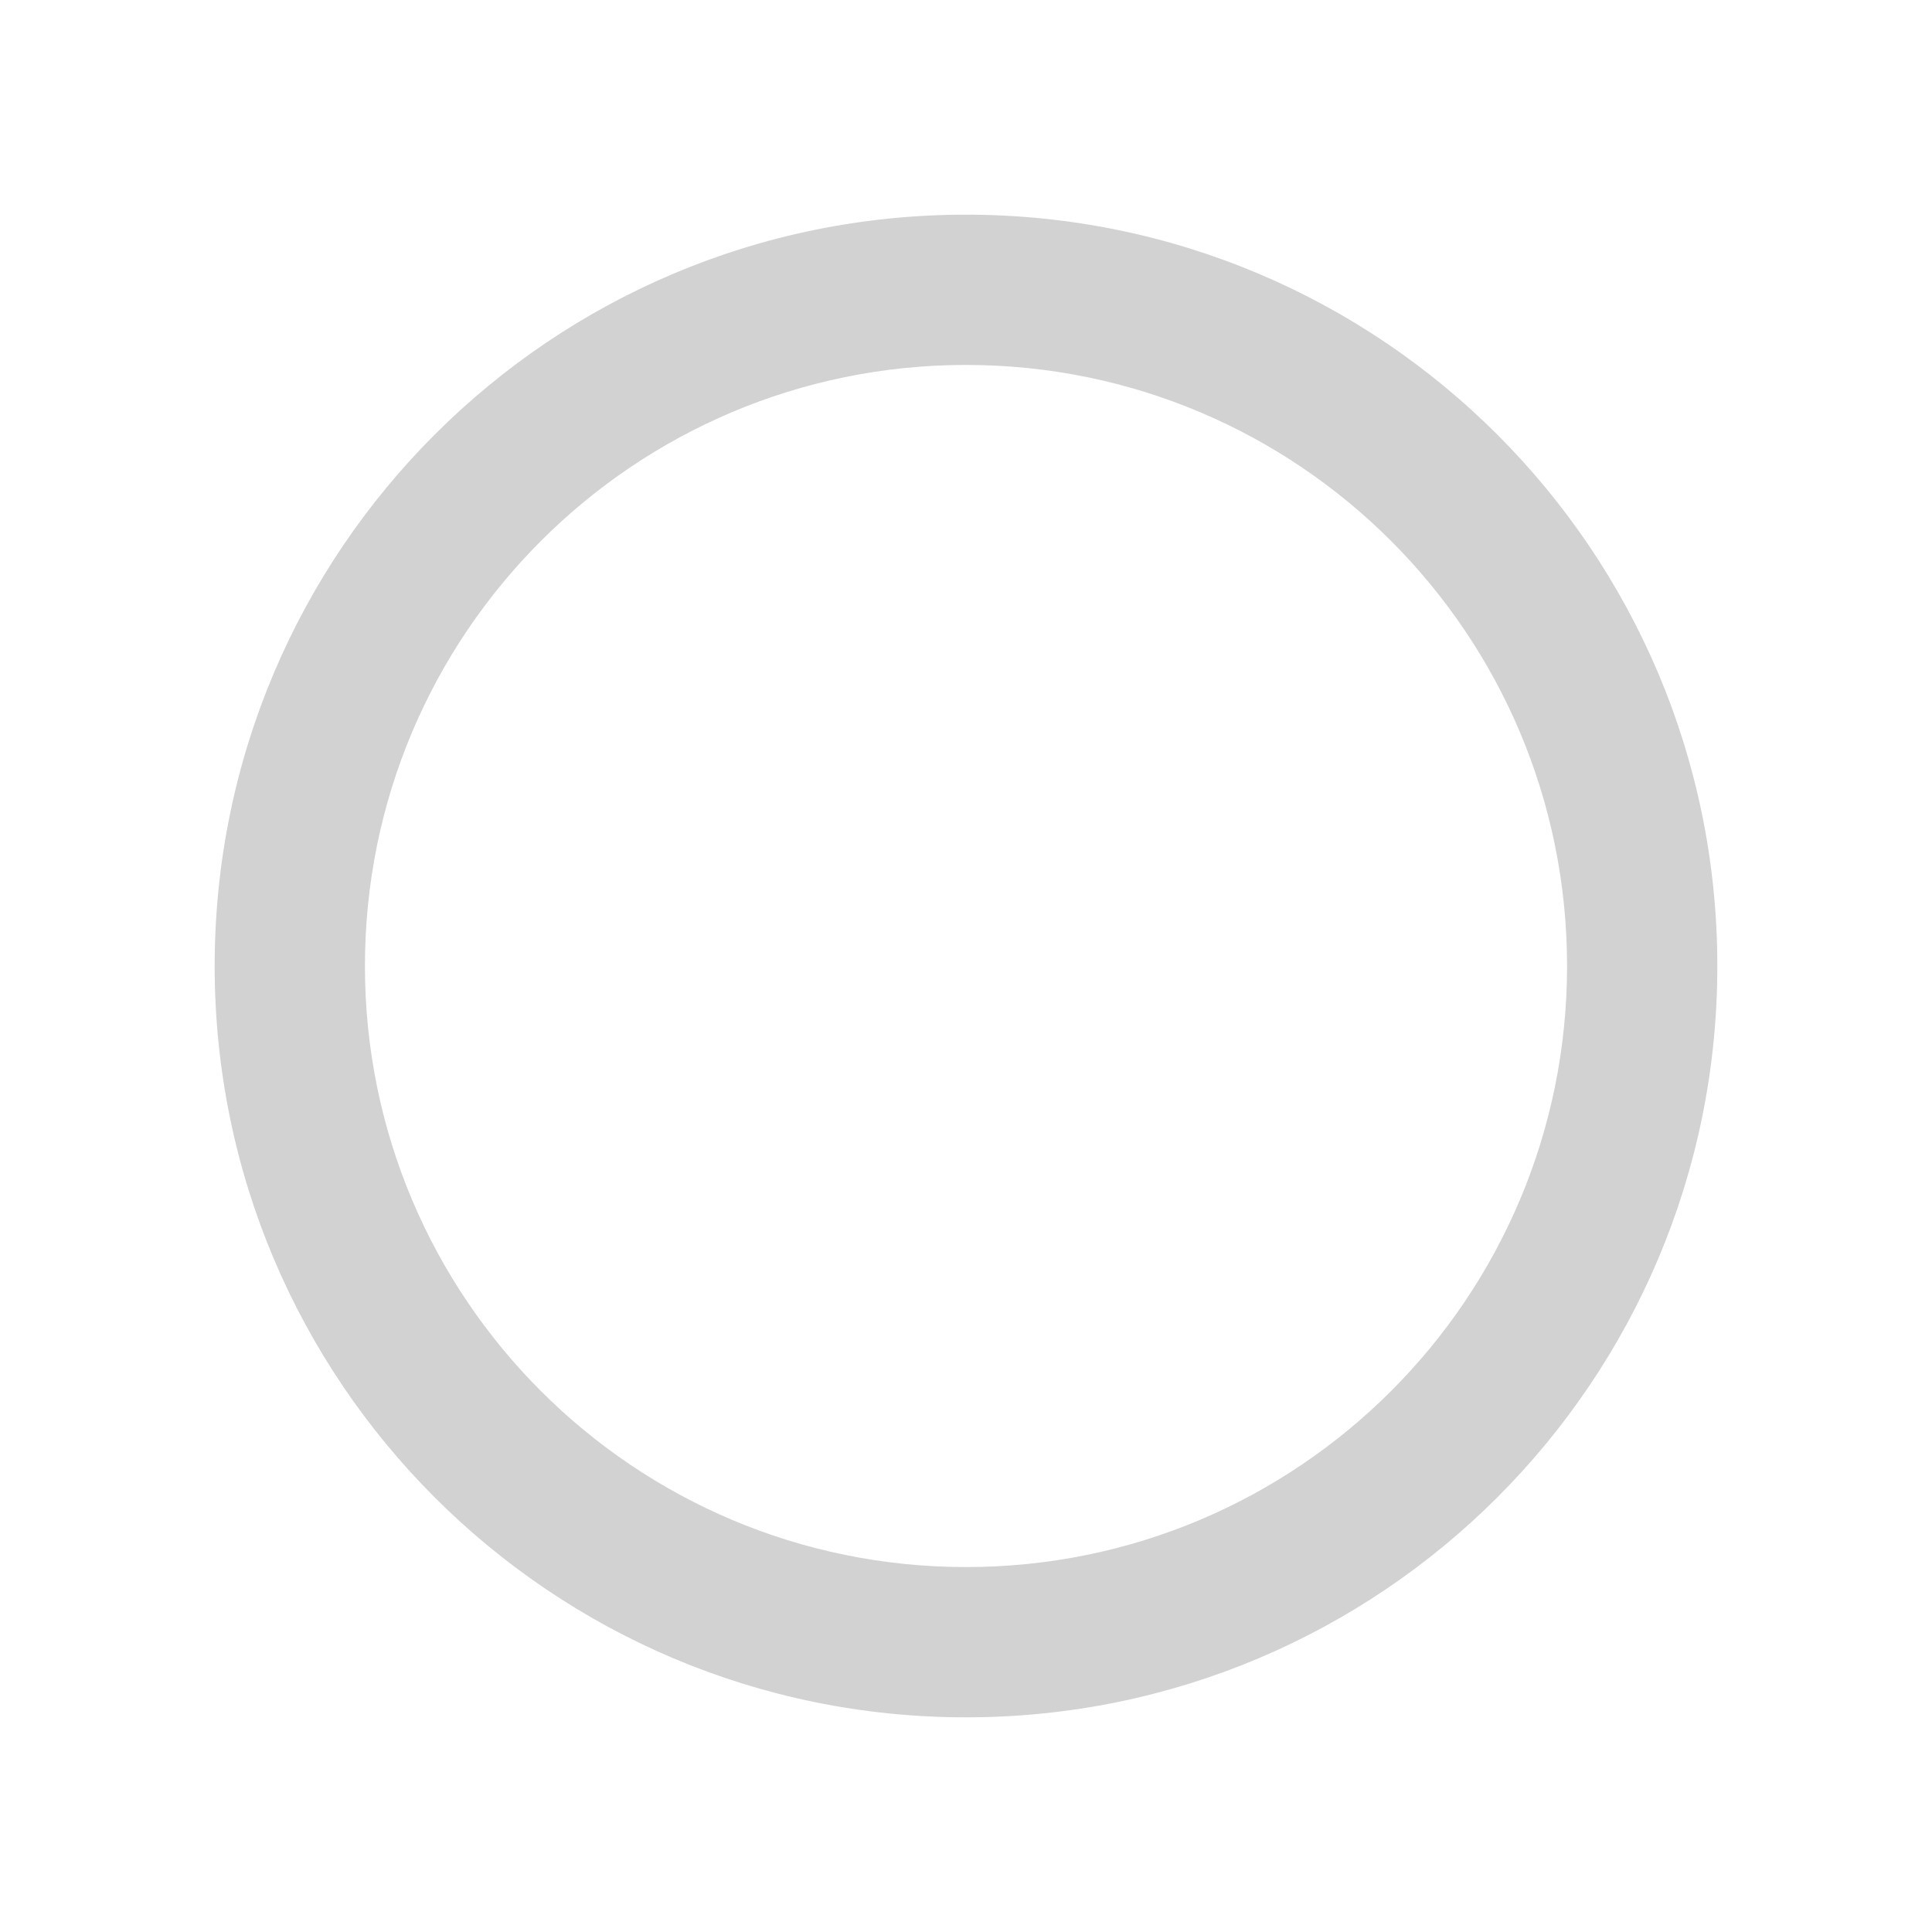
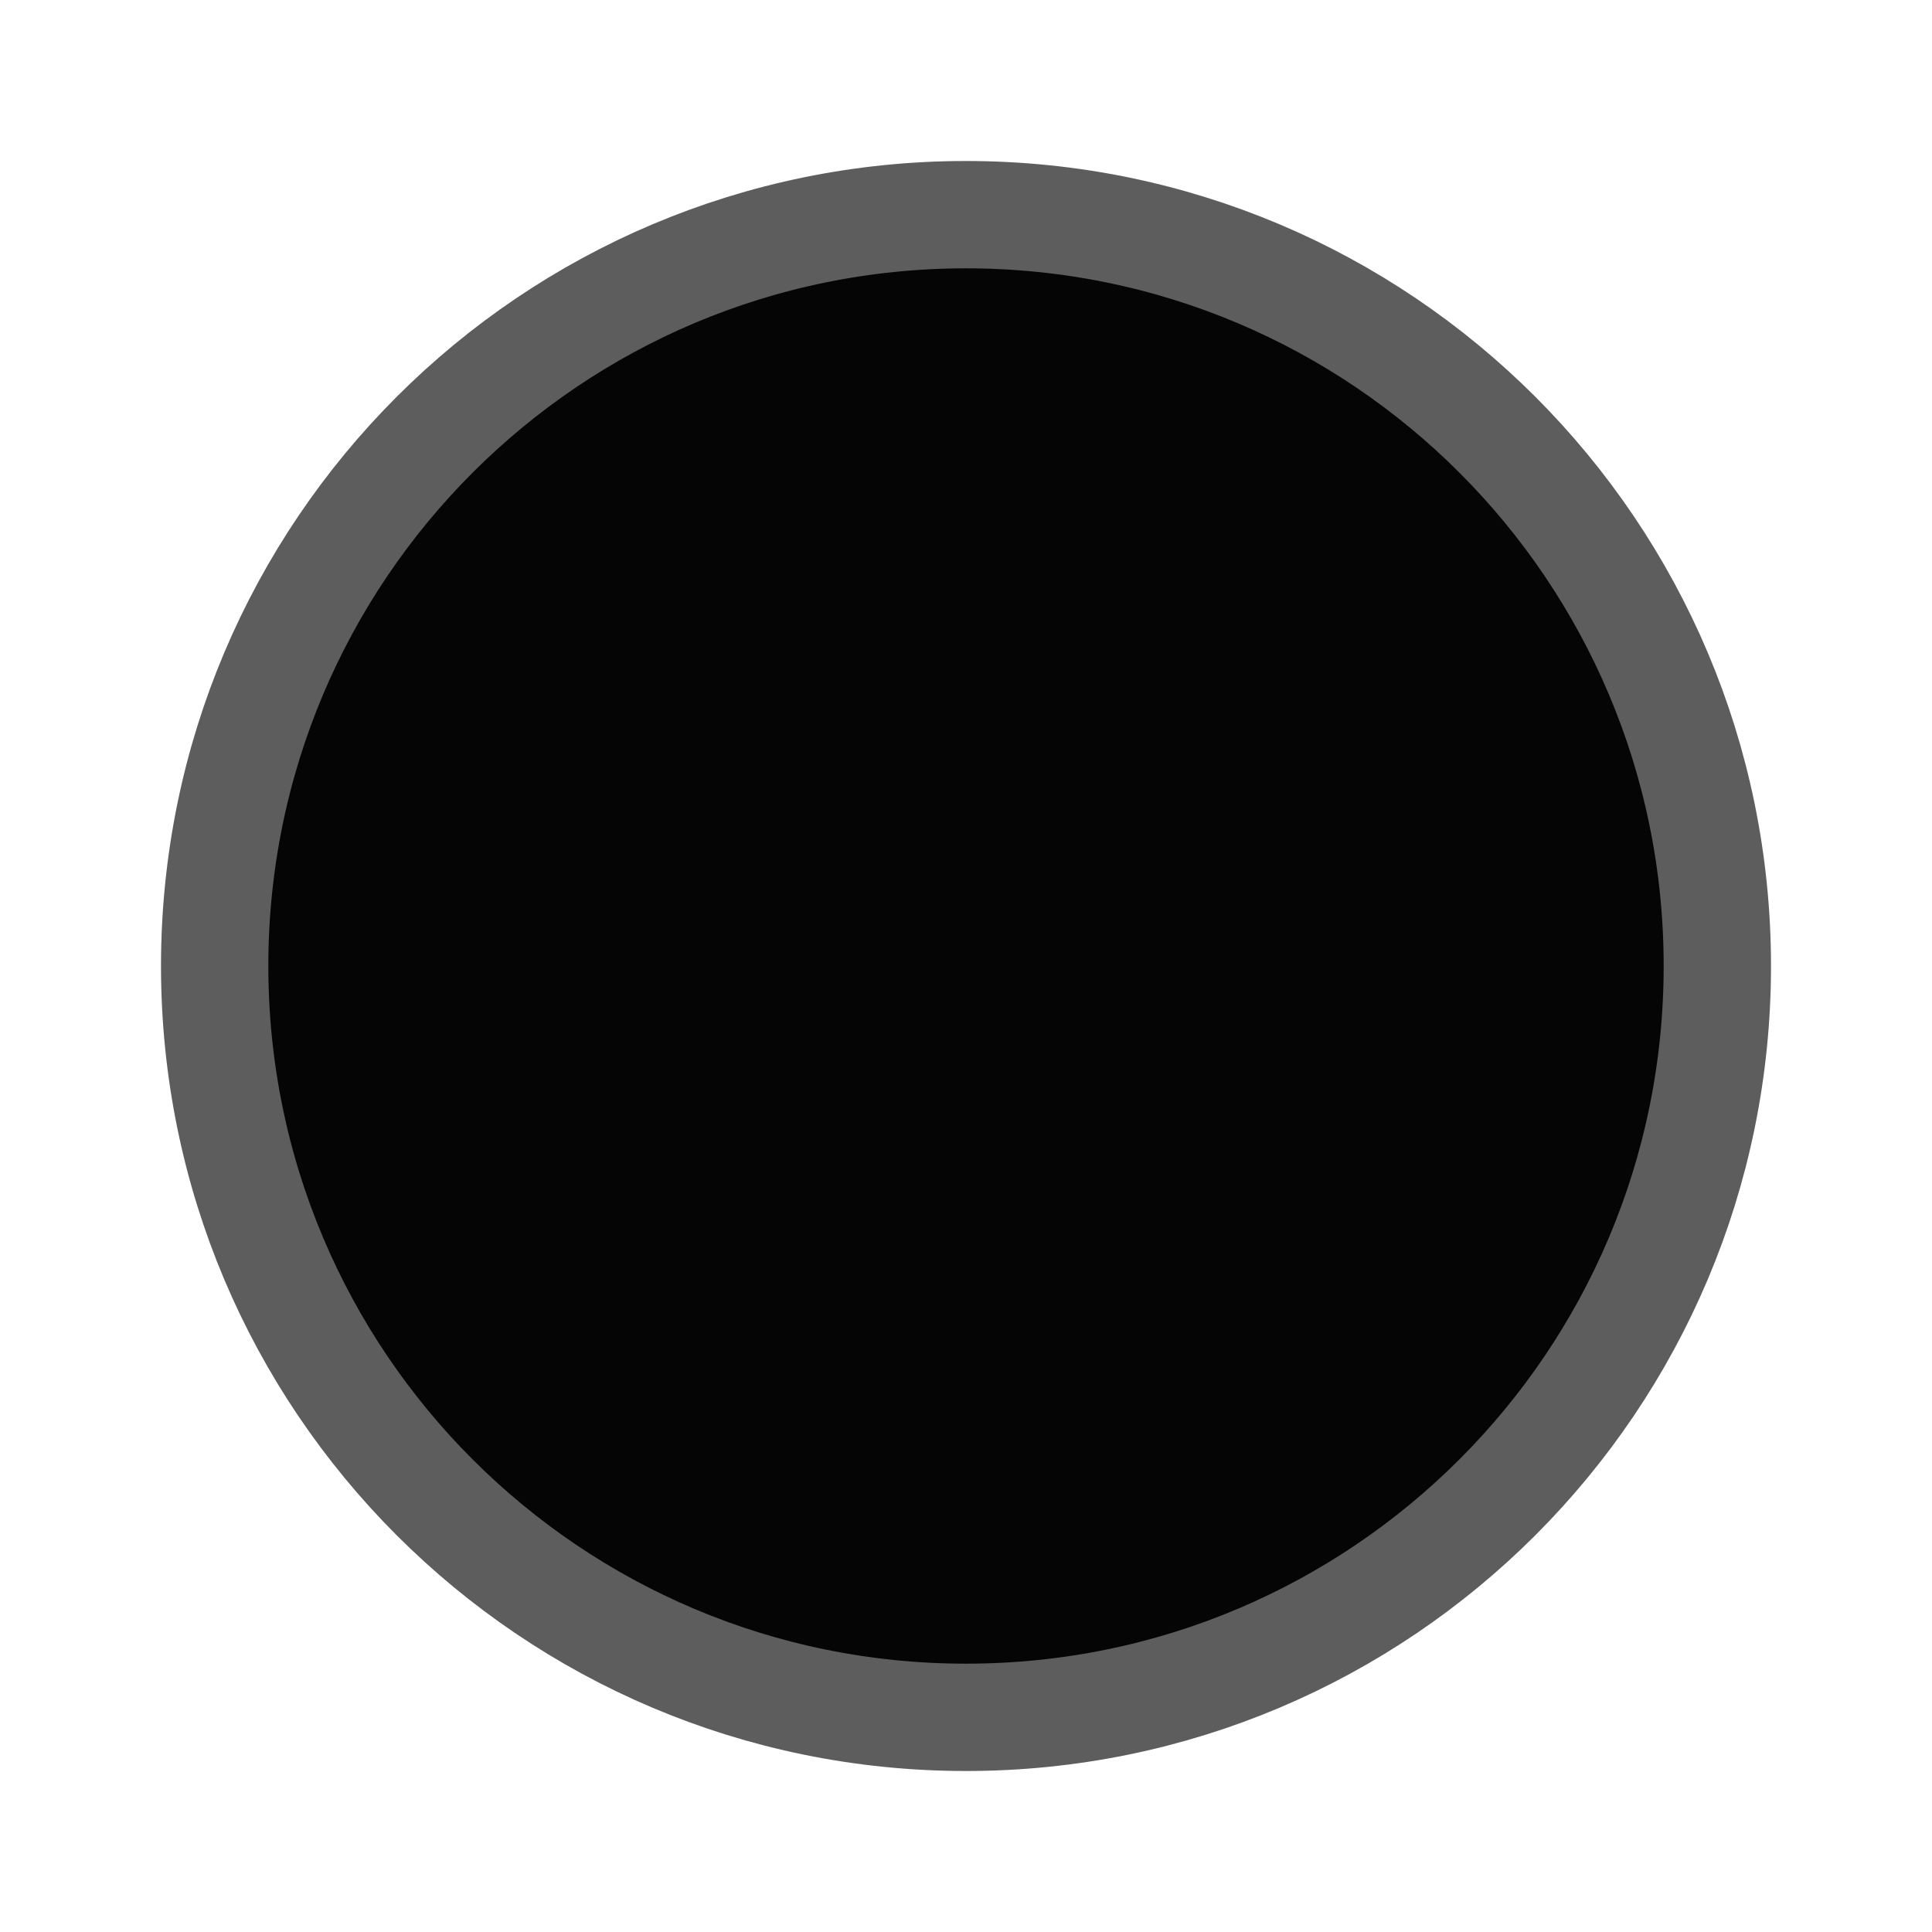
<svg xmlns="http://www.w3.org/2000/svg" version="1.1" width="100%" height="100%" viewBox="0 0 18 18" id="svg2">
-   <defs id="defs10" />
-   <path d="M 9,2 C 5.132,2 2,5.132 2,9 c 0,3.868 3.132,7 7,7 3.868,0 7,-3.132 7,-7 C 16,5.132 12.868,2 9,2 z M 9,14.6 C 5.906,14.6 3.4,12.094 3.4,9 3.4,5.906 5.906,3.4 9,3.4 c 3.094,0 5.6,2.506 5.6,5.6 0,3.094 -2.506,5.6 -5.6,5.6 z" id="path4" style="fill:#d2d2d2;fill-opacity:1" />
+   <defs id="defs10">
+     <linearGradient id="linearGradient3752">
+       <stop style="stop-color:#f60000;stop-opacity:1;" offset="0" id="stop3754" />
+       <stop style="stop-color:#c32b2b;stop-opacity:1;" offset="1" id="stop3756" />
+     </linearGradient>
+   </defs>
+   <path d="M 9,1.977 C 5.123,1.977 1.977,5.123 1.977,9 c 0,3.877 3.146,7.023 7.023,7.023 3.877,0 7.023,-3.146 7.023,-7.023 C 16.023,5.123 12.877,1.977 9,1.977 z" id="path2987" style="fill:#050505;fill-opacity:1;stroke:none;stroke-opacity:1" />
+   <path d="M 9,2 C 5.133,2 2,5.133 2,9 c 0,3.868 3.132,7 7,7 3.868,0 7,-3.132 7,-7 C 16,5.133 12.868,2 9,2 z" id="path2985" style="fill:none;stroke:#5d5d5d;stroke-width:1;stroke-miterlimit:4;stroke-opacity:1;stroke-dasharray:none" />
</svg>
